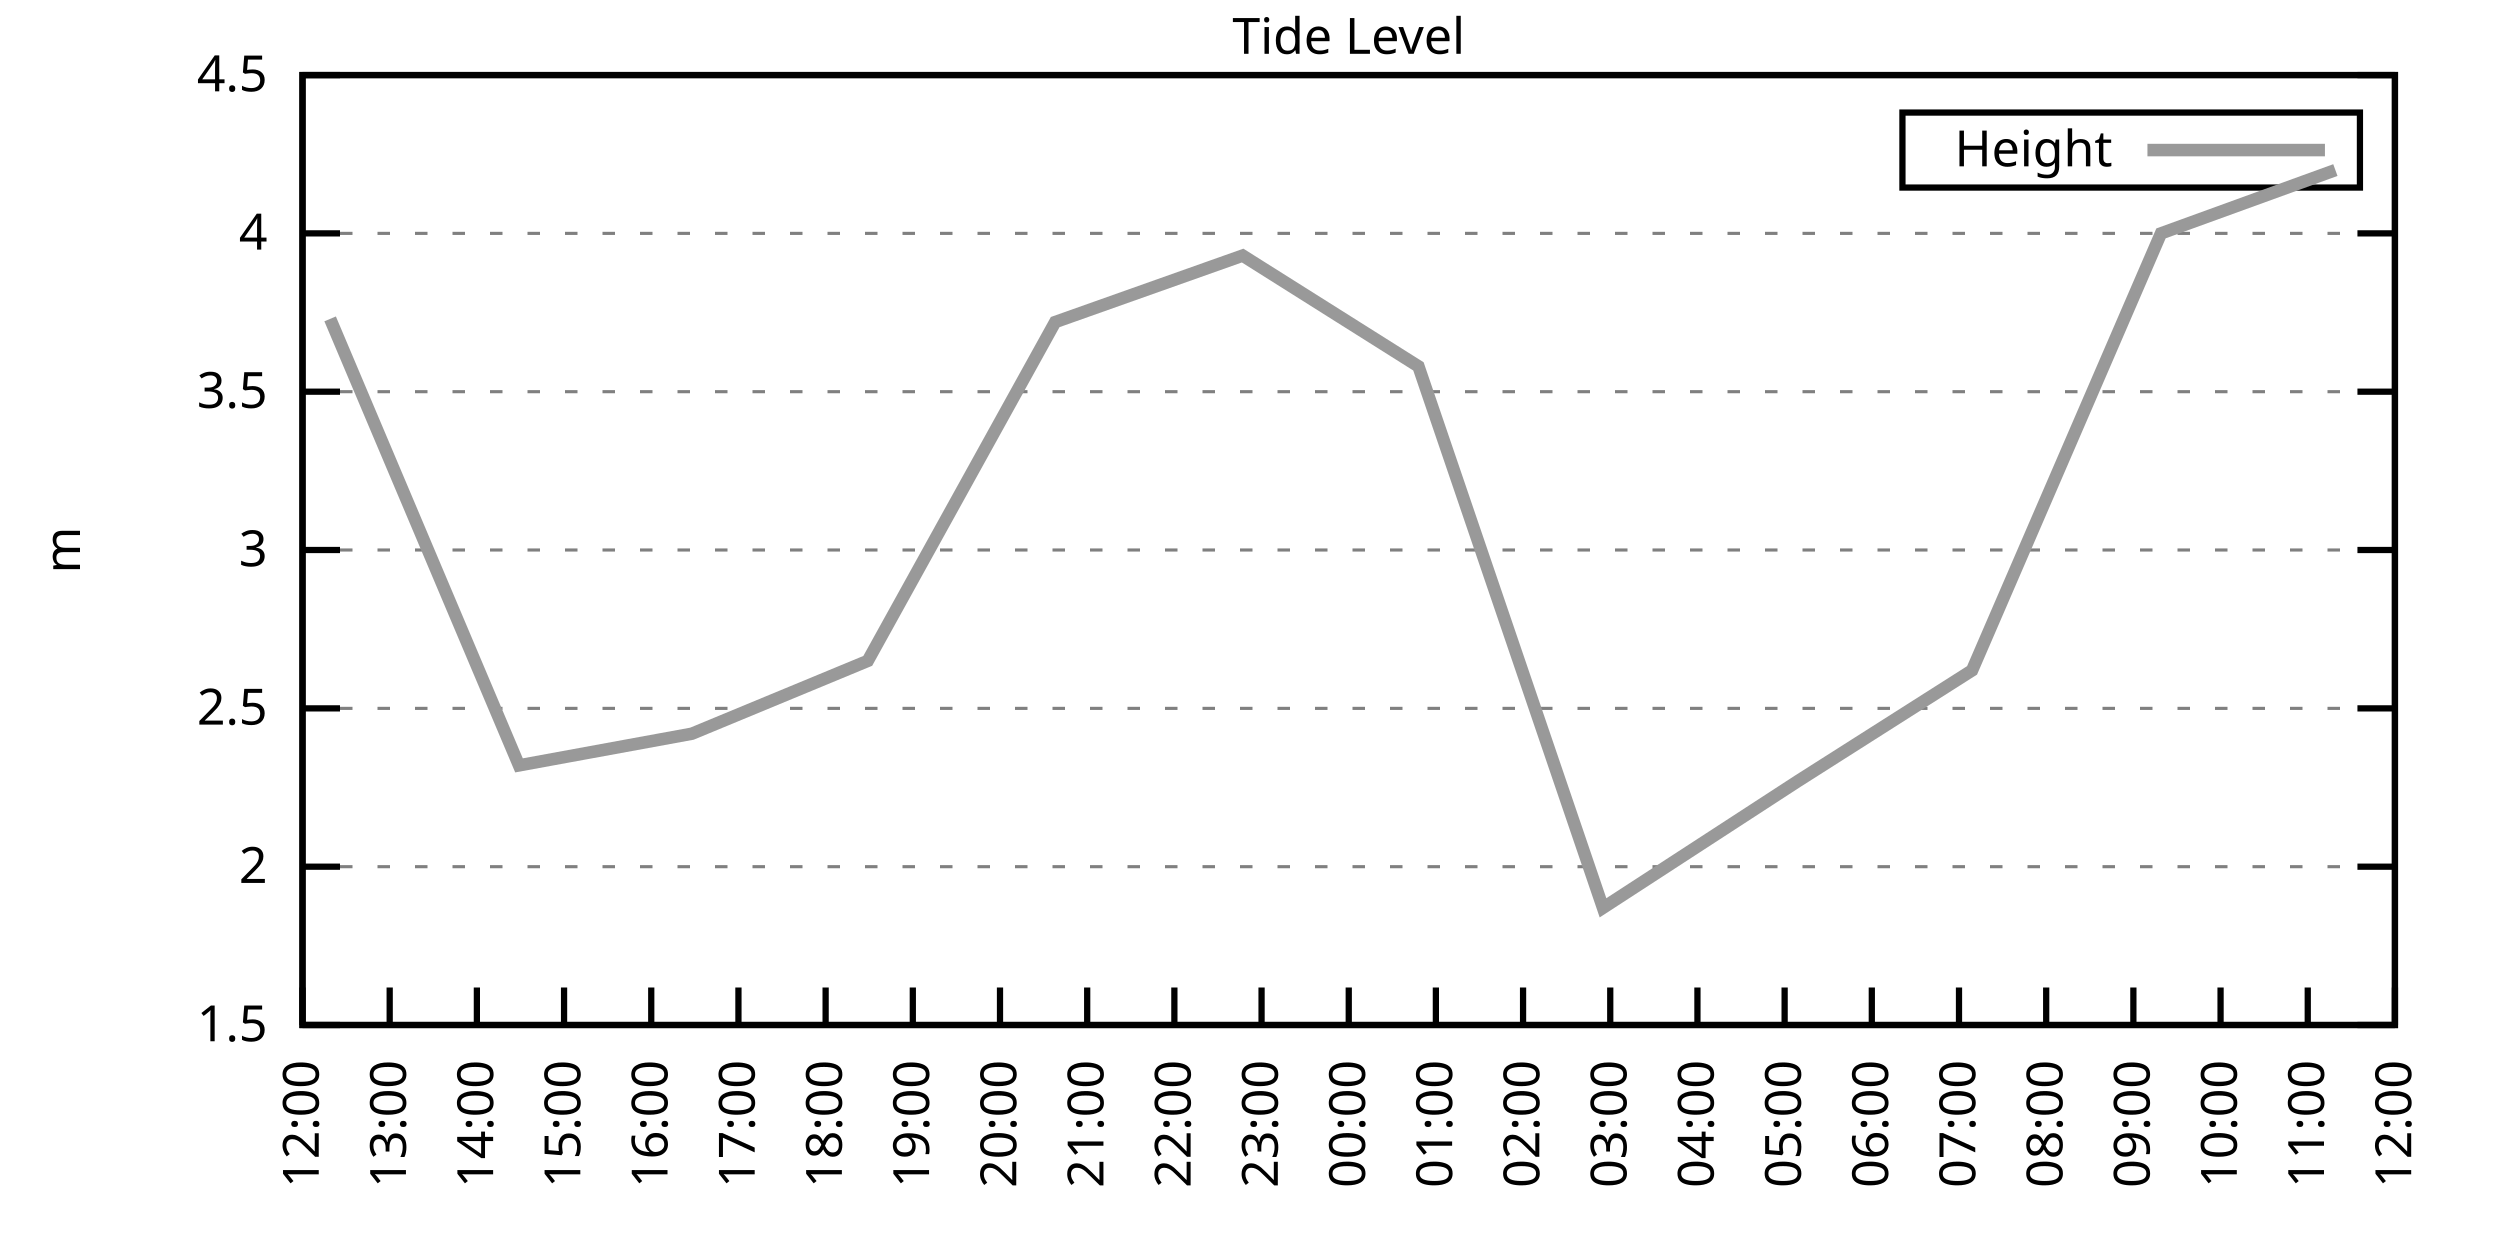
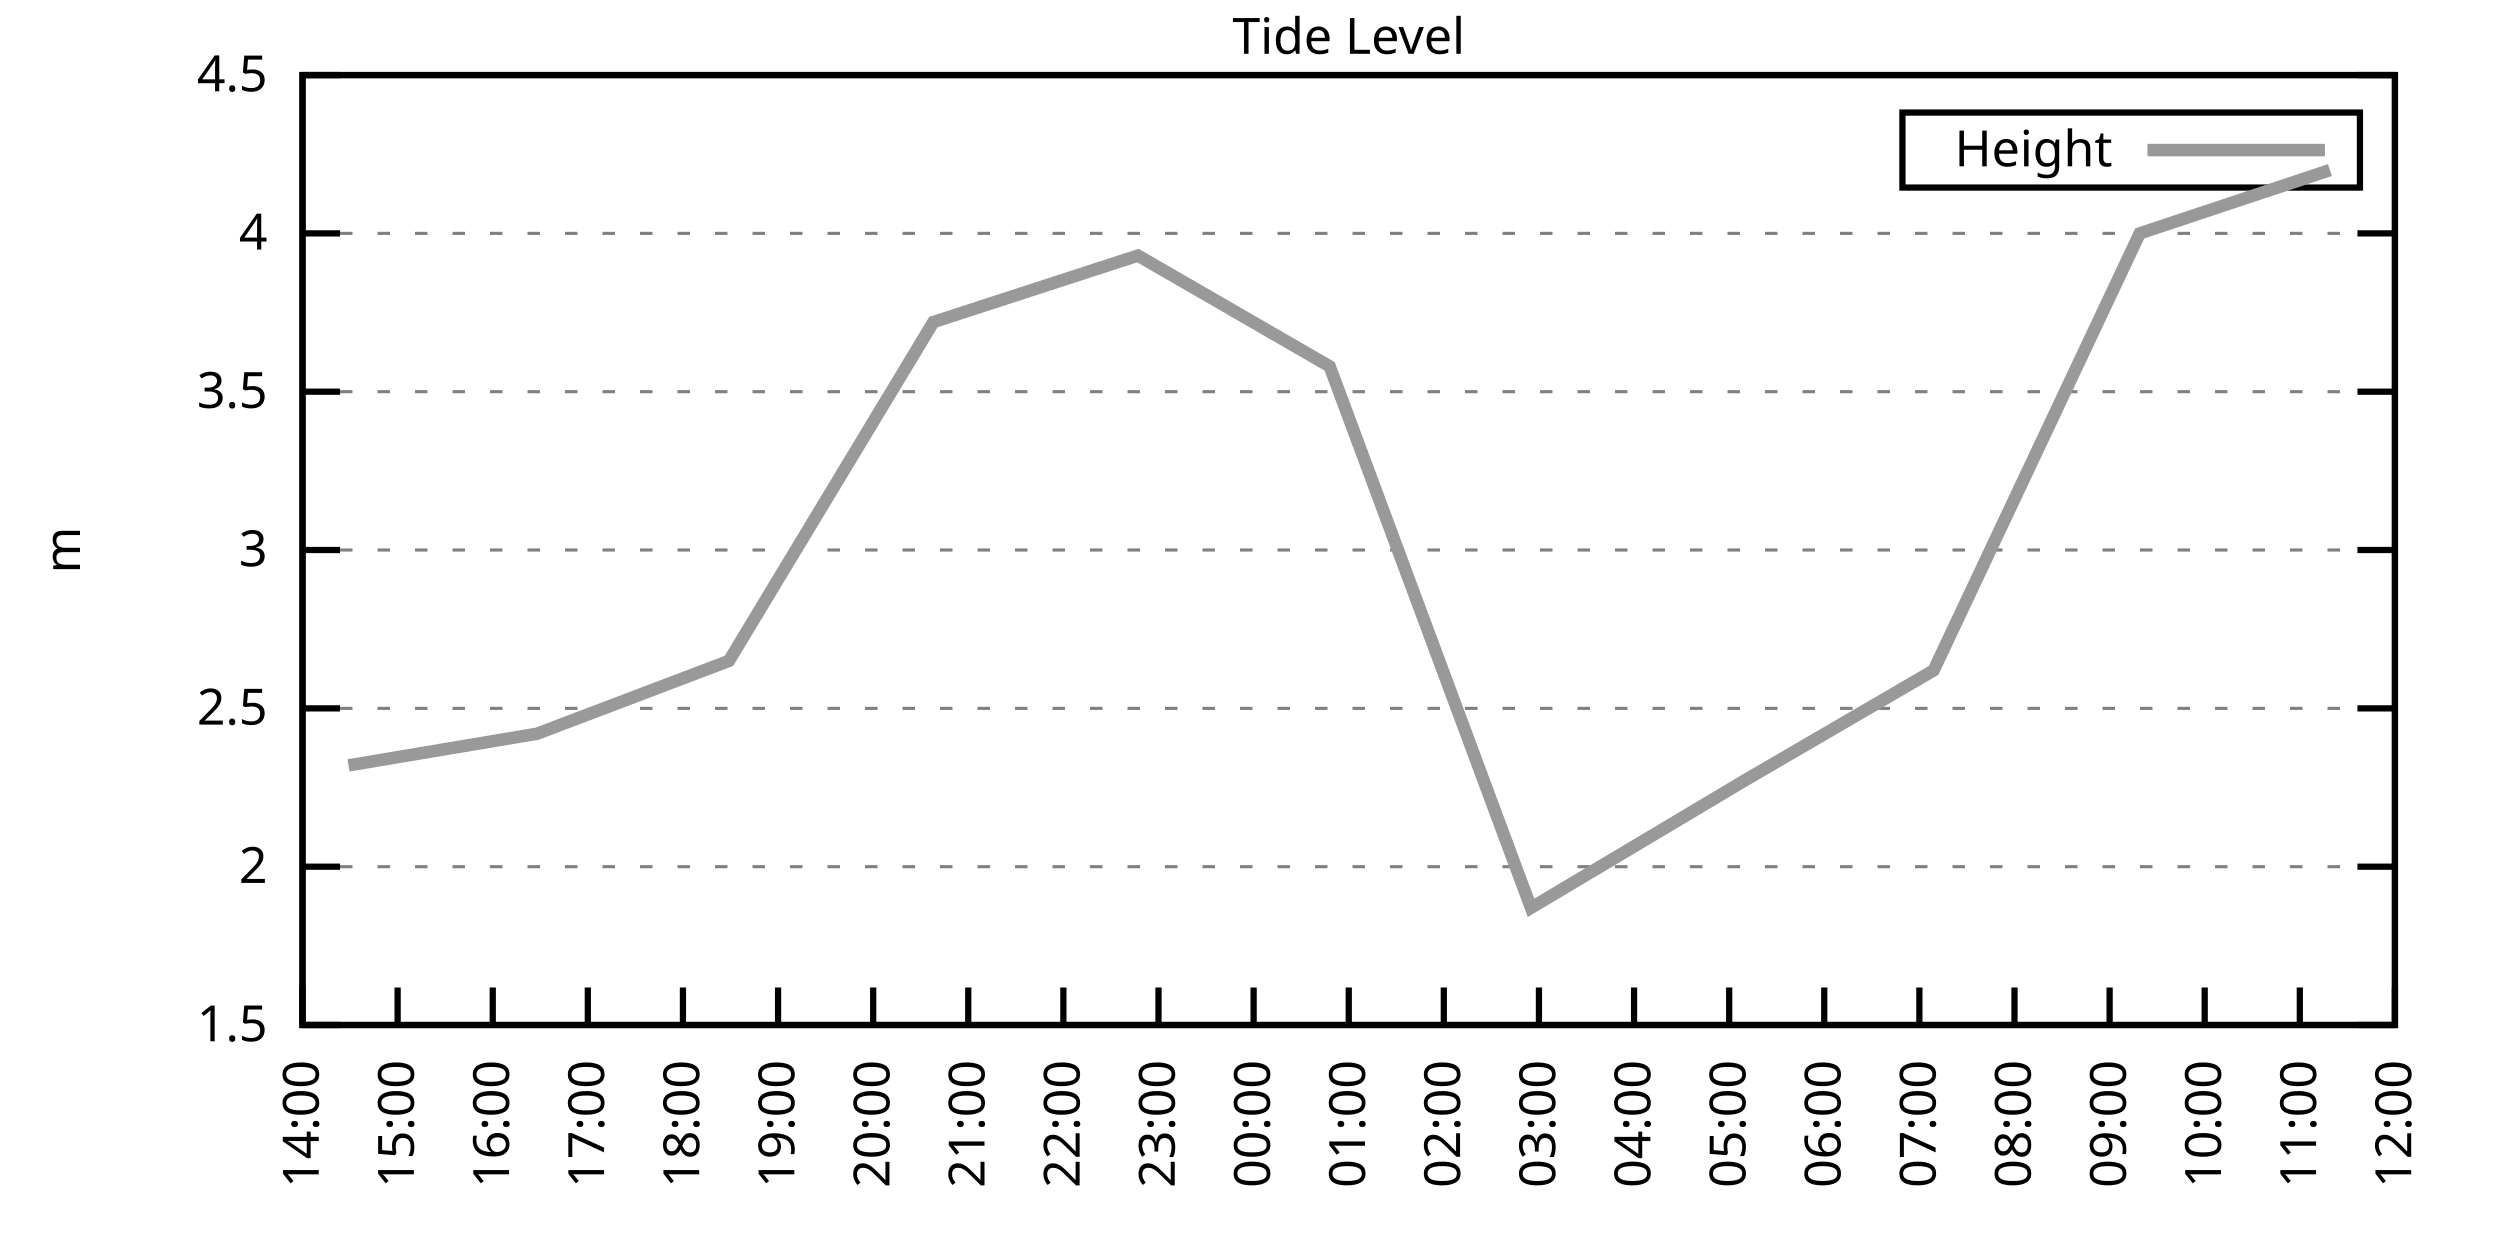
<svg xmlns="http://www.w3.org/2000/svg" xmlns:xlink="http://www.w3.org/1999/xlink" width="400" height="200" viewBox="0 0 400 200">
  <g id="gnuplot_canvas">
    <rect x="0" y="0" width="400" height="200" fill="none" />
    <defs>
      <circle id="gpDot" r="0.5" stroke-width="0.5" stroke="currentColor" />
      <path id="gpPt0" stroke-width="0.333" stroke="currentColor" d="M-1,0 h2 M0,-1 v2" />
      <path id="gpPt1" stroke-width="0.333" stroke="currentColor" d="M-1,-1 L1,1 M1,-1 L-1,1" />
      <path id="gpPt2" stroke-width="0.333" stroke="currentColor" d="M-1,0 L1,0 M0,-1 L0,1 M-1,-1 L1,1 M-1,1 L1,-1" />
      <rect id="gpPt3" stroke-width="0.333" stroke="currentColor" x="-1" y="-1" width="2" height="2" />
      <rect id="gpPt4" stroke-width="0.333" stroke="currentColor" fill="currentColor" x="-1" y="-1" width="2" height="2" />
      <circle id="gpPt5" stroke-width="0.333" stroke="currentColor" cx="0" cy="0" r="1" />
      <use xlink:href="#gpPt5" id="gpPt6" fill="currentColor" stroke="none" />
      <path id="gpPt7" stroke-width="0.333" stroke="currentColor" d="M0,-1.33 L-1.33,0.67 L1.33,0.67 z" />
      <use xlink:href="#gpPt7" id="gpPt8" fill="currentColor" stroke="none" />
      <use xlink:href="#gpPt7" id="gpPt9" stroke="currentColor" transform="rotate(180)" />
      <use xlink:href="#gpPt9" id="gpPt10" fill="currentColor" stroke="none" />
      <use xlink:href="#gpPt3" id="gpPt11" stroke="currentColor" transform="rotate(45)" />
      <use xlink:href="#gpPt11" id="gpPt12" fill="currentColor" stroke="none" />
      <path id="gpPt13" stroke-width="0.333" stroke="currentColor" d="M0,1.330 L1.265,0.411 L0.782,-1.067 L-0.782,-1.076 L-1.265,0.411 z" />
      <use xlink:href="#gpPt13" id="gpPt14" fill="currentColor" stroke="none" />
      <filter id="textbox" filterUnits="objectBoundingBox" x="0" y="0" height="1" width="1">
        <feFlood flood-color="white" flood-opacity="1" result="bgnd" />
        <feComposite in="SourceGraphic" in2="bgnd" operator="atop" />
      </filter>
      <filter id="greybox" filterUnits="objectBoundingBox" x="0" y="0" height="1" width="1">
        <feFlood flood-color="lightgrey" flood-opacity="1" result="grey" />
        <feComposite in="SourceGraphic" in2="grey" operator="atop" />
      </filter>
    </defs>
    <g fill="none" color="white" stroke="currentColor" stroke-width="1.00" stroke-linecap="butt" stroke-linejoin="miter">
</g>
    <g fill="none" color="black" stroke="currentColor" stroke-width="1.00" stroke-linecap="butt" stroke-linejoin="miter">
      <g stroke="none" shape-rendering="crispEdges">
        <polygon fill="rgb(255, 255, 255)" points="48.40,164.00 383.18,164.00 383.18,12.02 48.40,12.02 " />
      </g>
    </g>
    <g fill="none" color="black" stroke="currentColor" stroke-width="1.00" stroke-linecap="butt" stroke-linejoin="miter">
</g>
    <g fill="none" color="black" stroke="black" stroke-width="0.50" stroke-linecap="butt" stroke-linejoin="miter">
</g>
    <g fill="none" color="gray" stroke="currentColor" stroke-width="0.50" stroke-linecap="butt" stroke-linejoin="miter">
      <path stroke="gray" stroke-dasharray="2,4" class="gridline" d="M48.40,164.00 L383.19,164.00  " />
    </g>
    <g fill="none" color="gray" stroke="gray" stroke-width="1.00" stroke-linecap="butt" stroke-linejoin="miter">
</g>
    <g fill="none" color="black" stroke="currentColor" stroke-width="1.00" stroke-linecap="butt" stroke-linejoin="miter">
      <path stroke="black" d="M48.40,164.00 L54.40,164.00 M383.19,164.00 L377.19,164.00  " />
      <g transform="translate(42.80,166.60)" stroke="none" fill="black" font-family="Sans" font-size="8.00" text-anchor="end">
        <text>
          <tspan font-family="Sans"> 1.5</tspan>
        </text>
      </g>
    </g>
    <g fill="none" color="black" stroke="currentColor" stroke-width="1.00" stroke-linecap="butt" stroke-linejoin="miter">
</g>
    <g fill="none" color="black" stroke="black" stroke-width="0.50" stroke-linecap="butt" stroke-linejoin="miter">
</g>
    <g fill="none" color="gray" stroke="currentColor" stroke-width="0.50" stroke-linecap="butt" stroke-linejoin="miter">
      <path stroke="gray" stroke-dasharray="2,4" class="gridline" d="M48.40,138.67 L383.19,138.67  " />
    </g>
    <g fill="none" color="gray" stroke="gray" stroke-width="1.00" stroke-linecap="butt" stroke-linejoin="miter">
</g>
    <g fill="none" color="black" stroke="currentColor" stroke-width="1.00" stroke-linecap="butt" stroke-linejoin="miter">
      <path stroke="black" d="M48.40,138.67 L54.40,138.67 M383.19,138.67 L377.19,138.67  " />
      <g transform="translate(42.80,141.27)" stroke="none" fill="black" font-family="Sans" font-size="8.00" text-anchor="end">
        <text>
          <tspan font-family="Sans"> 2</tspan>
        </text>
      </g>
    </g>
    <g fill="none" color="black" stroke="currentColor" stroke-width="1.00" stroke-linecap="butt" stroke-linejoin="miter">
</g>
    <g fill="none" color="black" stroke="black" stroke-width="0.50" stroke-linecap="butt" stroke-linejoin="miter">
</g>
    <g fill="none" color="gray" stroke="currentColor" stroke-width="0.50" stroke-linecap="butt" stroke-linejoin="miter">
      <path stroke="gray" stroke-dasharray="2,4" class="gridline" d="M48.40,113.34 L383.19,113.34  " />
    </g>
    <g fill="none" color="gray" stroke="gray" stroke-width="1.00" stroke-linecap="butt" stroke-linejoin="miter">
</g>
    <g fill="none" color="black" stroke="currentColor" stroke-width="1.00" stroke-linecap="butt" stroke-linejoin="miter">
      <path stroke="black" d="M48.40,113.34 L54.40,113.34 M383.19,113.34 L377.19,113.34  " />
      <g transform="translate(42.80,115.94)" stroke="none" fill="black" font-family="Sans" font-size="8.00" text-anchor="end">
        <text>
          <tspan font-family="Sans"> 2.5</tspan>
        </text>
      </g>
    </g>
    <g fill="none" color="black" stroke="currentColor" stroke-width="1.00" stroke-linecap="butt" stroke-linejoin="miter">
</g>
    <g fill="none" color="black" stroke="black" stroke-width="0.50" stroke-linecap="butt" stroke-linejoin="miter">
</g>
    <g fill="none" color="gray" stroke="currentColor" stroke-width="0.50" stroke-linecap="butt" stroke-linejoin="miter">
      <path stroke="gray" stroke-dasharray="2,4" class="gridline" d="M48.40,88.00 L383.19,88.00  " />
    </g>
    <g fill="none" color="gray" stroke="gray" stroke-width="1.00" stroke-linecap="butt" stroke-linejoin="miter">
</g>
    <g fill="none" color="black" stroke="currentColor" stroke-width="1.00" stroke-linecap="butt" stroke-linejoin="miter">
      <path stroke="black" d="M48.40,88.00 L54.40,88.00 M383.19,88.00 L377.19,88.00  " />
      <g transform="translate(42.80,90.60)" stroke="none" fill="black" font-family="Sans" font-size="8.00" text-anchor="end">
        <text>
          <tspan font-family="Sans"> 3</tspan>
        </text>
      </g>
    </g>
    <g fill="none" color="black" stroke="currentColor" stroke-width="1.00" stroke-linecap="butt" stroke-linejoin="miter">
</g>
    <g fill="none" color="black" stroke="black" stroke-width="0.50" stroke-linecap="butt" stroke-linejoin="miter">
</g>
    <g fill="none" color="gray" stroke="currentColor" stroke-width="0.50" stroke-linecap="butt" stroke-linejoin="miter">
      <path stroke="gray" stroke-dasharray="2,4" class="gridline" d="M48.40,62.67 L383.19,62.67  " />
    </g>
    <g fill="none" color="gray" stroke="gray" stroke-width="1.00" stroke-linecap="butt" stroke-linejoin="miter">
</g>
    <g fill="none" color="black" stroke="currentColor" stroke-width="1.00" stroke-linecap="butt" stroke-linejoin="miter">
      <path stroke="black" d="M48.40,62.67 L54.40,62.67 M383.19,62.67 L377.19,62.67  " />
      <g transform="translate(42.80,65.27)" stroke="none" fill="black" font-family="Sans" font-size="8.00" text-anchor="end">
        <text>
          <tspan font-family="Sans"> 3.5</tspan>
        </text>
      </g>
    </g>
    <g fill="none" color="black" stroke="currentColor" stroke-width="1.00" stroke-linecap="butt" stroke-linejoin="miter">
</g>
    <g fill="none" color="black" stroke="black" stroke-width="0.50" stroke-linecap="butt" stroke-linejoin="miter">
</g>
    <g fill="none" color="gray" stroke="currentColor" stroke-width="0.50" stroke-linecap="butt" stroke-linejoin="miter">
      <path stroke="gray" stroke-dasharray="2,4" class="gridline" d="M48.40,37.34 L383.19,37.34  " />
    </g>
    <g fill="none" color="gray" stroke="gray" stroke-width="1.00" stroke-linecap="butt" stroke-linejoin="miter">
</g>
    <g fill="none" color="black" stroke="currentColor" stroke-width="1.00" stroke-linecap="butt" stroke-linejoin="miter">
      <path stroke="black" d="M48.40,37.34 L54.40,37.34 M383.19,37.34 L377.19,37.34  " />
      <g transform="translate(42.80,39.94)" stroke="none" fill="black" font-family="Sans" font-size="8.00" text-anchor="end">
        <text>
          <tspan font-family="Sans"> 4</tspan>
        </text>
      </g>
    </g>
    <g fill="none" color="black" stroke="currentColor" stroke-width="1.00" stroke-linecap="butt" stroke-linejoin="miter">
</g>
    <g fill="none" color="black" stroke="black" stroke-width="0.50" stroke-linecap="butt" stroke-linejoin="miter">
</g>
    <g fill="none" color="gray" stroke="currentColor" stroke-width="0.50" stroke-linecap="butt" stroke-linejoin="miter">
      <path stroke="gray" stroke-dasharray="2,4" class="gridline" d="M48.40,12.01 L383.19,12.01  " />
    </g>
    <g fill="none" color="gray" stroke="gray" stroke-width="1.00" stroke-linecap="butt" stroke-linejoin="miter">
</g>
    <g fill="none" color="black" stroke="currentColor" stroke-width="1.00" stroke-linecap="butt" stroke-linejoin="miter">
      <path stroke="black" d="M48.40,12.01 L54.40,12.01 M383.19,12.01 L377.19,12.01  " />
      <g transform="translate(42.80,14.61)" stroke="none" fill="black" font-family="Sans" font-size="8.00" text-anchor="end">
        <text>
          <tspan font-family="Sans"> 4.5</tspan>
        </text>
      </g>
    </g>
    <g fill="none" color="black" stroke="currentColor" stroke-width="1.00" stroke-linecap="butt" stroke-linejoin="miter">
      <path stroke="black" d="M48.40,164.00 L48.40,158.00  " />
      <g transform="translate(51.00,169.60) rotate(270.00)" stroke="none" fill="black" font-family="Sans" font-size="8.00" text-anchor="end">
        <text>
-           <tspan font-family="Sans">12:00</tspan>
-         </text>
-       </g>
-     </g>
-     <g fill="none" color="black" stroke="currentColor" stroke-width="1.00" stroke-linecap="butt" stroke-linejoin="miter">
-       <path stroke="black" d="M62.35,164.00 L62.35,158.00  " />
-       <g transform="translate(64.95,169.60) rotate(270.00)" stroke="none" fill="black" font-family="Sans" font-size="8.00" text-anchor="end">
-         <text>
-           <tspan font-family="Sans">13:00</tspan>
-         </text>
-       </g>
-     </g>
-     <g fill="none" color="black" stroke="currentColor" stroke-width="1.00" stroke-linecap="butt" stroke-linejoin="miter">
-       <path stroke="black" d="M76.30,164.00 L76.30,158.00  " />
-       <g transform="translate(78.90,169.60) rotate(270.00)" stroke="none" fill="black" font-family="Sans" font-size="8.00" text-anchor="end">
-         <text>
          <tspan font-family="Sans">14:00</tspan>
        </text>
      </g>
    </g>
    <g fill="none" color="black" stroke="currentColor" stroke-width="1.00" stroke-linecap="butt" stroke-linejoin="miter">
-       <path stroke="black" d="M90.25,164.00 L90.25,158.00  " />
-       <g transform="translate(92.85,169.60) rotate(270.00)" stroke="none" fill="black" font-family="Sans" font-size="8.00" text-anchor="end">
+       <path stroke="black" d="M63.62,164.00 L63.62,158.00  " />
+       <g transform="translate(66.22,169.60) rotate(270.00)" stroke="none" fill="black" font-family="Sans" font-size="8.00" text-anchor="end">
        <text>
          <tspan font-family="Sans">15:00</tspan>
        </text>
      </g>
    </g>
    <g fill="none" color="black" stroke="currentColor" stroke-width="1.00" stroke-linecap="butt" stroke-linejoin="miter">
-       <path stroke="black" d="M104.20,164.00 L104.20,158.00  " />
-       <g transform="translate(106.80,169.60) rotate(270.00)" stroke="none" fill="black" font-family="Sans" font-size="8.00" text-anchor="end">
+       <path stroke="black" d="M78.84,164.00 L78.84,158.00  " />
+       <g transform="translate(81.44,169.60) rotate(270.00)" stroke="none" fill="black" font-family="Sans" font-size="8.00" text-anchor="end">
        <text>
          <tspan font-family="Sans">16:00</tspan>
        </text>
      </g>
    </g>
    <g fill="none" color="black" stroke="currentColor" stroke-width="1.00" stroke-linecap="butt" stroke-linejoin="miter">
-       <path stroke="black" d="M118.15,164.00 L118.15,158.00  " />
-       <g transform="translate(120.75,169.60) rotate(270.00)" stroke="none" fill="black" font-family="Sans" font-size="8.00" text-anchor="end">
+       <path stroke="black" d="M94.05,164.00 L94.05,158.00  " />
+       <g transform="translate(96.65,169.60) rotate(270.00)" stroke="none" fill="black" font-family="Sans" font-size="8.00" text-anchor="end">
        <text>
          <tspan font-family="Sans">17:00</tspan>
        </text>
      </g>
    </g>
    <g fill="none" color="black" stroke="currentColor" stroke-width="1.00" stroke-linecap="butt" stroke-linejoin="miter">
-       <path stroke="black" d="M132.10,164.00 L132.10,158.00  " />
-       <g transform="translate(134.70,169.60) rotate(270.00)" stroke="none" fill="black" font-family="Sans" font-size="8.00" text-anchor="end">
+       <path stroke="black" d="M109.27,164.00 L109.27,158.00  " />
+       <g transform="translate(111.87,169.60) rotate(270.00)" stroke="none" fill="black" font-family="Sans" font-size="8.00" text-anchor="end">
        <text>
          <tspan font-family="Sans">18:00</tspan>
        </text>
      </g>
    </g>
    <g fill="none" color="black" stroke="currentColor" stroke-width="1.00" stroke-linecap="butt" stroke-linejoin="miter">
-       <path stroke="black" d="M146.05,164.00 L146.05,158.00  " />
-       <g transform="translate(148.65,169.60) rotate(270.00)" stroke="none" fill="black" font-family="Sans" font-size="8.00" text-anchor="end">
+       <path stroke="black" d="M124.49,164.00 L124.49,158.00  " />
+       <g transform="translate(127.09,169.60) rotate(270.00)" stroke="none" fill="black" font-family="Sans" font-size="8.00" text-anchor="end">
        <text>
          <tspan font-family="Sans">19:00</tspan>
        </text>
      </g>
    </g>
    <g fill="none" color="black" stroke="currentColor" stroke-width="1.00" stroke-linecap="butt" stroke-linejoin="miter">
-       <path stroke="black" d="M160.00,164.00 L160.00,158.00  " />
-       <g transform="translate(162.60,169.60) rotate(270.00)" stroke="none" fill="black" font-family="Sans" font-size="8.00" text-anchor="end">
+       <path stroke="black" d="M139.71,164.00 L139.71,158.00  " />
+       <g transform="translate(142.31,169.60) rotate(270.00)" stroke="none" fill="black" font-family="Sans" font-size="8.00" text-anchor="end">
        <text>
          <tspan font-family="Sans">20:00</tspan>
        </text>
      </g>
    </g>
    <g fill="none" color="black" stroke="currentColor" stroke-width="1.00" stroke-linecap="butt" stroke-linejoin="miter">
-       <path stroke="black" d="M173.95,164.00 L173.95,158.00  " />
-       <g transform="translate(176.55,169.60) rotate(270.00)" stroke="none" fill="black" font-family="Sans" font-size="8.00" text-anchor="end">
+       <path stroke="black" d="M154.92,164.00 L154.92,158.00  " />
+       <g transform="translate(157.52,169.60) rotate(270.00)" stroke="none" fill="black" font-family="Sans" font-size="8.00" text-anchor="end">
        <text>
          <tspan font-family="Sans">21:00</tspan>
        </text>
      </g>
    </g>
    <g fill="none" color="black" stroke="currentColor" stroke-width="1.00" stroke-linecap="butt" stroke-linejoin="miter">
-       <path stroke="black" d="M187.90,164.00 L187.90,158.00  " />
-       <g transform="translate(190.50,169.60) rotate(270.00)" stroke="none" fill="black" font-family="Sans" font-size="8.00" text-anchor="end">
+       <path stroke="black" d="M170.14,164.00 L170.14,158.00  " />
+       <g transform="translate(172.74,169.60) rotate(270.00)" stroke="none" fill="black" font-family="Sans" font-size="8.00" text-anchor="end">
        <text>
          <tspan font-family="Sans">22:00</tspan>
        </text>
      </g>
    </g>
    <g fill="none" color="black" stroke="currentColor" stroke-width="1.00" stroke-linecap="butt" stroke-linejoin="miter">
-       <path stroke="black" d="M201.85,164.00 L201.85,158.00  " />
-       <g transform="translate(204.45,169.60) rotate(270.00)" stroke="none" fill="black" font-family="Sans" font-size="8.00" text-anchor="end">
+       <path stroke="black" d="M185.36,164.00 L185.36,158.00  " />
+       <g transform="translate(187.96,169.60) rotate(270.00)" stroke="none" fill="black" font-family="Sans" font-size="8.00" text-anchor="end">
        <text>
          <tspan font-family="Sans">23:00</tspan>
+         </text>
+       </g>
+     </g>
+     <g fill="none" color="black" stroke="currentColor" stroke-width="1.00" stroke-linecap="butt" stroke-linejoin="miter">
+       <path stroke="black" d="M200.58,164.00 L200.58,158.00  " />
+       <g transform="translate(203.18,169.60) rotate(270.00)" stroke="none" fill="black" font-family="Sans" font-size="8.00" text-anchor="end">
+         <text>
+           <tspan font-family="Sans">00:00</tspan>
        </text>
      </g>
    </g>
    <g fill="none" color="black" stroke="currentColor" stroke-width="1.00" stroke-linecap="butt" stroke-linejoin="miter">
      <path stroke="black" d="M215.80,164.00 L215.80,158.00  " />
      <g transform="translate(218.40,169.60) rotate(270.00)" stroke="none" fill="black" font-family="Sans" font-size="8.00" text-anchor="end">
        <text>
-           <tspan font-family="Sans">00:00</tspan>
-         </text>
-       </g>
-     </g>
-     <g fill="none" color="black" stroke="currentColor" stroke-width="1.00" stroke-linecap="butt" stroke-linejoin="miter">
-       <path stroke="black" d="M229.74,164.00 L229.74,158.00  " />
-       <g transform="translate(232.34,169.60) rotate(270.00)" stroke="none" fill="black" font-family="Sans" font-size="8.00" text-anchor="end">
-         <text>
          <tspan font-family="Sans">01:00</tspan>
        </text>
      </g>
    </g>
    <g fill="none" color="black" stroke="currentColor" stroke-width="1.00" stroke-linecap="butt" stroke-linejoin="miter">
-       <path stroke="black" d="M243.69,164.00 L243.69,158.00  " />
-       <g transform="translate(246.29,169.60) rotate(270.00)" stroke="none" fill="black" font-family="Sans" font-size="8.00" text-anchor="end">
+       <path stroke="black" d="M231.01,164.00 L231.01,158.00  " />
+       <g transform="translate(233.61,169.60) rotate(270.00)" stroke="none" fill="black" font-family="Sans" font-size="8.00" text-anchor="end">
        <text>
          <tspan font-family="Sans">02:00</tspan>
        </text>
      </g>
    </g>
    <g fill="none" color="black" stroke="currentColor" stroke-width="1.00" stroke-linecap="butt" stroke-linejoin="miter">
-       <path stroke="black" d="M257.64,164.00 L257.64,158.00  " />
-       <g transform="translate(260.24,169.60) rotate(270.00)" stroke="none" fill="black" font-family="Sans" font-size="8.00" text-anchor="end">
+       <path stroke="black" d="M246.23,164.00 L246.23,158.00  " />
+       <g transform="translate(248.83,169.60) rotate(270.00)" stroke="none" fill="black" font-family="Sans" font-size="8.00" text-anchor="end">
        <text>
          <tspan font-family="Sans">03:00</tspan>
        </text>
      </g>
    </g>
    <g fill="none" color="black" stroke="currentColor" stroke-width="1.00" stroke-linecap="butt" stroke-linejoin="miter">
-       <path stroke="black" d="M271.59,164.00 L271.59,158.00  " />
-       <g transform="translate(274.19,169.60) rotate(270.00)" stroke="none" fill="black" font-family="Sans" font-size="8.00" text-anchor="end">
+       <path stroke="black" d="M261.45,164.00 L261.45,158.00  " />
+       <g transform="translate(264.05,169.60) rotate(270.00)" stroke="none" fill="black" font-family="Sans" font-size="8.00" text-anchor="end">
        <text>
          <tspan font-family="Sans">04:00</tspan>
        </text>
      </g>
    </g>
    <g fill="none" color="black" stroke="currentColor" stroke-width="1.00" stroke-linecap="butt" stroke-linejoin="miter">
-       <path stroke="black" d="M285.54,164.00 L285.54,158.00  " />
-       <g transform="translate(288.14,169.60) rotate(270.00)" stroke="none" fill="black" font-family="Sans" font-size="8.00" text-anchor="end">
+       <path stroke="black" d="M276.67,164.00 L276.67,158.00  " />
+       <g transform="translate(279.27,169.60) rotate(270.00)" stroke="none" fill="black" font-family="Sans" font-size="8.00" text-anchor="end">
        <text>
          <tspan font-family="Sans">05:00</tspan>
        </text>
      </g>
    </g>
    <g fill="none" color="black" stroke="currentColor" stroke-width="1.00" stroke-linecap="butt" stroke-linejoin="miter">
-       <path stroke="black" d="M299.49,164.00 L299.49,158.00  " />
-       <g transform="translate(302.09,169.60) rotate(270.00)" stroke="none" fill="black" font-family="Sans" font-size="8.00" text-anchor="end">
+       <path stroke="black" d="M291.88,164.00 L291.88,158.00  " />
+       <g transform="translate(294.48,169.60) rotate(270.00)" stroke="none" fill="black" font-family="Sans" font-size="8.00" text-anchor="end">
        <text>
          <tspan font-family="Sans">06:00</tspan>
        </text>
      </g>
    </g>
    <g fill="none" color="black" stroke="currentColor" stroke-width="1.00" stroke-linecap="butt" stroke-linejoin="miter">
-       <path stroke="black" d="M313.44,164.00 L313.44,158.00  " />
-       <g transform="translate(316.04,169.60) rotate(270.00)" stroke="none" fill="black" font-family="Sans" font-size="8.00" text-anchor="end">
+       <path stroke="black" d="M307.10,164.00 L307.10,158.00  " />
+       <g transform="translate(309.70,169.60) rotate(270.00)" stroke="none" fill="black" font-family="Sans" font-size="8.00" text-anchor="end">
        <text>
          <tspan font-family="Sans">07:00</tspan>
        </text>
      </g>
    </g>
    <g fill="none" color="black" stroke="currentColor" stroke-width="1.00" stroke-linecap="butt" stroke-linejoin="miter">
-       <path stroke="black" d="M327.39,164.00 L327.39,158.00  " />
-       <g transform="translate(329.99,169.60) rotate(270.00)" stroke="none" fill="black" font-family="Sans" font-size="8.00" text-anchor="end">
+       <path stroke="black" d="M322.32,164.00 L322.32,158.00  " />
+       <g transform="translate(324.92,169.60) rotate(270.00)" stroke="none" fill="black" font-family="Sans" font-size="8.00" text-anchor="end">
        <text>
          <tspan font-family="Sans">08:00</tspan>
        </text>
      </g>
    </g>
    <g fill="none" color="black" stroke="currentColor" stroke-width="1.00" stroke-linecap="butt" stroke-linejoin="miter">
-       <path stroke="black" d="M341.34,164.00 L341.34,158.00  " />
-       <g transform="translate(343.94,169.60) rotate(270.00)" stroke="none" fill="black" font-family="Sans" font-size="8.00" text-anchor="end">
+       <path stroke="black" d="M337.54,164.00 L337.54,158.00  " />
+       <g transform="translate(340.14,169.60) rotate(270.00)" stroke="none" fill="black" font-family="Sans" font-size="8.00" text-anchor="end">
        <text>
          <tspan font-family="Sans">09:00</tspan>
        </text>
      </g>
    </g>
    <g fill="none" color="black" stroke="currentColor" stroke-width="1.00" stroke-linecap="butt" stroke-linejoin="miter">
-       <path stroke="black" d="M355.29,164.00 L355.29,158.00  " />
-       <g transform="translate(357.89,169.60) rotate(270.00)" stroke="none" fill="black" font-family="Sans" font-size="8.00" text-anchor="end">
+       <path stroke="black" d="M352.75,164.00 L352.75,158.00  " />
+       <g transform="translate(355.35,169.60) rotate(270.00)" stroke="none" fill="black" font-family="Sans" font-size="8.00" text-anchor="end">
        <text>
          <tspan font-family="Sans">10:00</tspan>
        </text>
      </g>
    </g>
    <g fill="none" color="black" stroke="currentColor" stroke-width="1.00" stroke-linecap="butt" stroke-linejoin="miter">
-       <path stroke="black" d="M369.24,164.00 L369.24,158.00  " />
-       <g transform="translate(371.84,169.60) rotate(270.00)" stroke="none" fill="black" font-family="Sans" font-size="8.00" text-anchor="end">
+       <path stroke="black" d="M367.97,164.00 L367.97,158.00  " />
+       <g transform="translate(370.57,169.60) rotate(270.00)" stroke="none" fill="black" font-family="Sans" font-size="8.00" text-anchor="end">
        <text>
          <tspan font-family="Sans">11:00</tspan>
        </text>
      </g>
    </g>
    <g fill="none" color="black" stroke="currentColor" stroke-width="1.00" stroke-linecap="butt" stroke-linejoin="miter">
      <path stroke="black" d="M383.19,164.00 L383.19,158.00  " />
      <g transform="translate(385.79,169.60) rotate(270.00)" stroke="none" fill="black" font-family="Sans" font-size="8.00" text-anchor="end">
        <text>
          <tspan font-family="Sans">12:00</tspan>
        </text>
      </g>
    </g>
    <g fill="none" color="black" stroke="currentColor" stroke-width="1.00" stroke-linecap="butt" stroke-linejoin="miter">
</g>
    <g fill="none" color="black" stroke="currentColor" stroke-width="1.00" stroke-linecap="butt" stroke-linejoin="miter">
      <path stroke="black" d="M48.40,12.01 L48.40,164.00 L383.19,164.00 L383.19,12.01 L48.40,12.01 Z  " />
    </g>
    <g fill="none" color="black" stroke="currentColor" stroke-width="1.00" stroke-linecap="butt" stroke-linejoin="miter">
</g>
    <g fill="none" color="black" stroke="currentColor" stroke-width="1.00" stroke-linecap="butt" stroke-linejoin="miter">
      <path stroke="black" d="M304.39,30.01 L304.39,18.01 L377.59,18.01 L377.59,30.01 L304.39,30.01 Z  " />
    </g>
    <g id="Tide_level_plot_1">
      <g fill="none" color="white" stroke="black" stroke-width="2.00" stroke-linecap="butt" stroke-linejoin="miter">
</g>
      <g fill="none" color="black" stroke="currentColor" stroke-width="2.00" stroke-linecap="butt" stroke-linejoin="miter">
        <g transform="translate(337.99,26.61)" stroke="none" fill="black" font-family="Sans" font-size="8.00" text-anchor="end">
          <text>
            <tspan font-family="Sans">Height</tspan>
          </text>
        </g>
      </g>
      <g fill="none" color="black" stroke="currentColor" stroke-width="2.00" stroke-linecap="butt" stroke-linejoin="miter">
-         <path stroke="rgb(153, 153, 153)" d="M343.59,24.01 L371.99,24.01 M52.82,51.02 L83.04,122.46 L110.71,117.39 L138.84,105.74 L168.83,51.53 L198.82,40.89   L226.95,58.62 L256.48,145.25 L287.64,124.99 L315.53,107.26 L345.76,37.34 L373.66,27.21  " />
+         <path stroke="rgb(153, 153, 153)" d="M343.59,24.01 L371.99,24.01 M55.76,122.46 L85.94,117.39 L116.63,105.74 L149.34,51.53 L182.06,40.89 L212.75,58.62   L244.96,145.25 L278.95,124.99 L309.38,107.26 L342.36,37.34 L372.79,27.21  " />
      </g>
    </g>
    <g fill="none" color="black" stroke="currentColor" stroke-width="2.00" stroke-linecap="butt" stroke-linejoin="miter">
</g>
    <g fill="none" color="black" stroke="black" stroke-width="1.00" stroke-linecap="butt" stroke-linejoin="miter">
</g>
    <g fill="none" color="black" stroke="currentColor" stroke-width="1.00" stroke-linecap="butt" stroke-linejoin="miter">
      <path stroke="black" d="M48.40,12.01 L48.40,164.00 L383.19,164.00 L383.19,12.01 L48.40,12.01 Z  " />
      <g transform="translate(12.80,88.01) rotate(270.00)" stroke="none" fill="black" font-family="Sans" font-size="8.00" text-anchor="middle">
        <text>
          <tspan font-family="Sans">m</tspan>
        </text>
      </g>
    </g>
    <g fill="none" color="black" stroke="currentColor" stroke-width="1.00" stroke-linecap="butt" stroke-linejoin="miter">
</g>
    <g fill="none" color="black" stroke="currentColor" stroke-width="1.00" stroke-linecap="butt" stroke-linejoin="miter">
      <g transform="translate(215.79,8.61)" stroke="none" fill="black" font-family="Sans" font-size="8.00" text-anchor="middle">
        <text>
          <tspan font-family="Sans">Tide Level</tspan>
        </text>
      </g>
    </g>
    <g fill="none" color="black" stroke="currentColor" stroke-width="1.00" stroke-linecap="butt" stroke-linejoin="miter">
</g>
  </g>
</svg>
